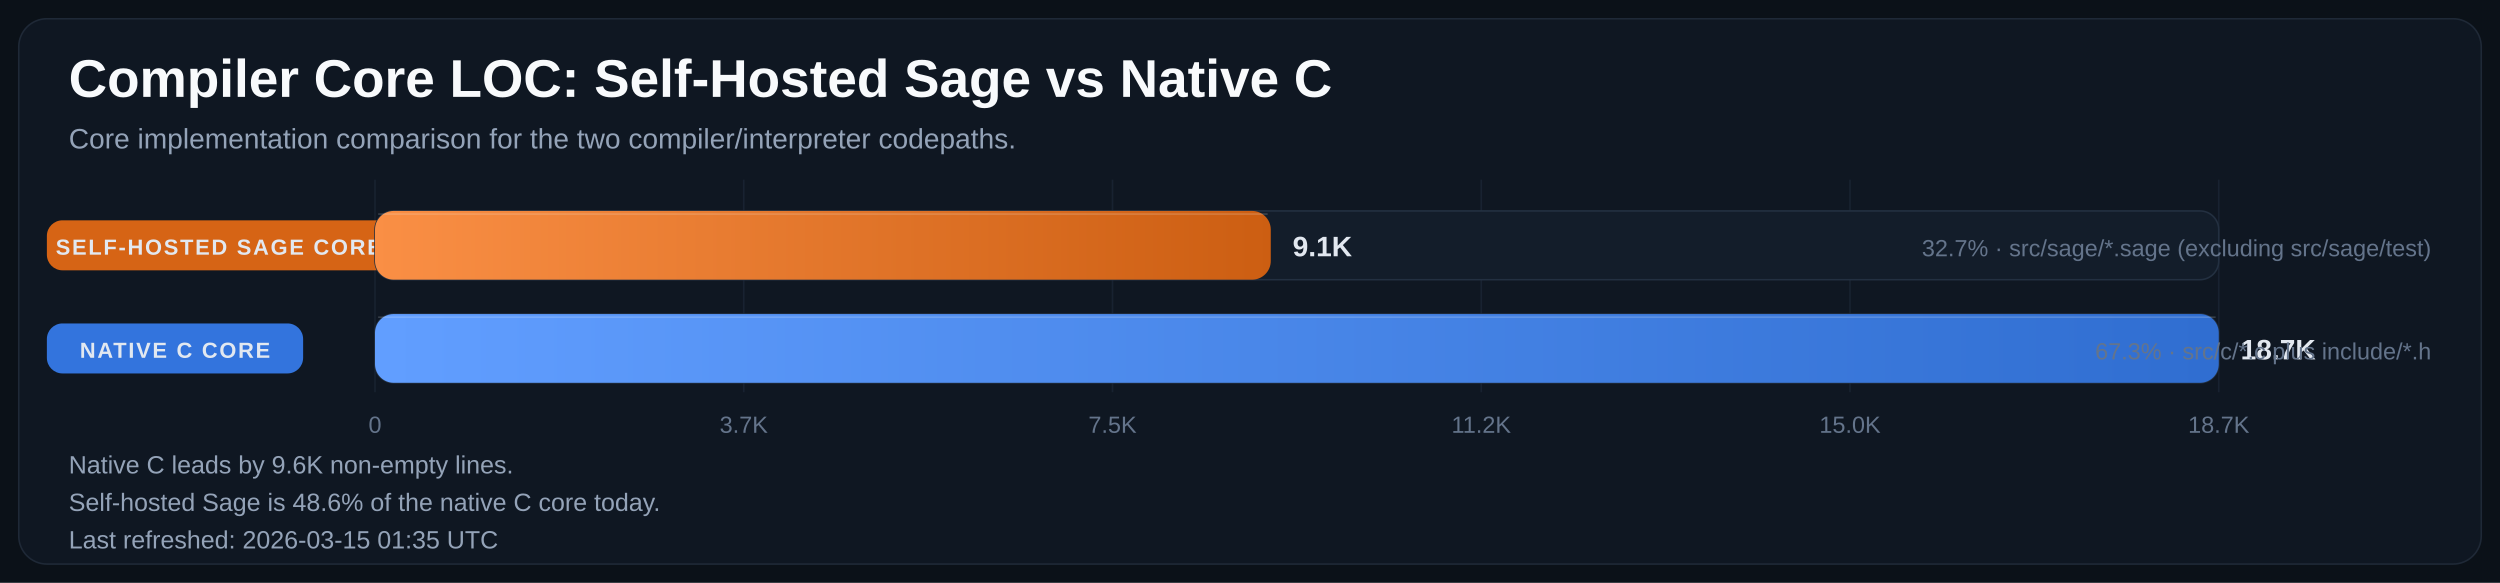
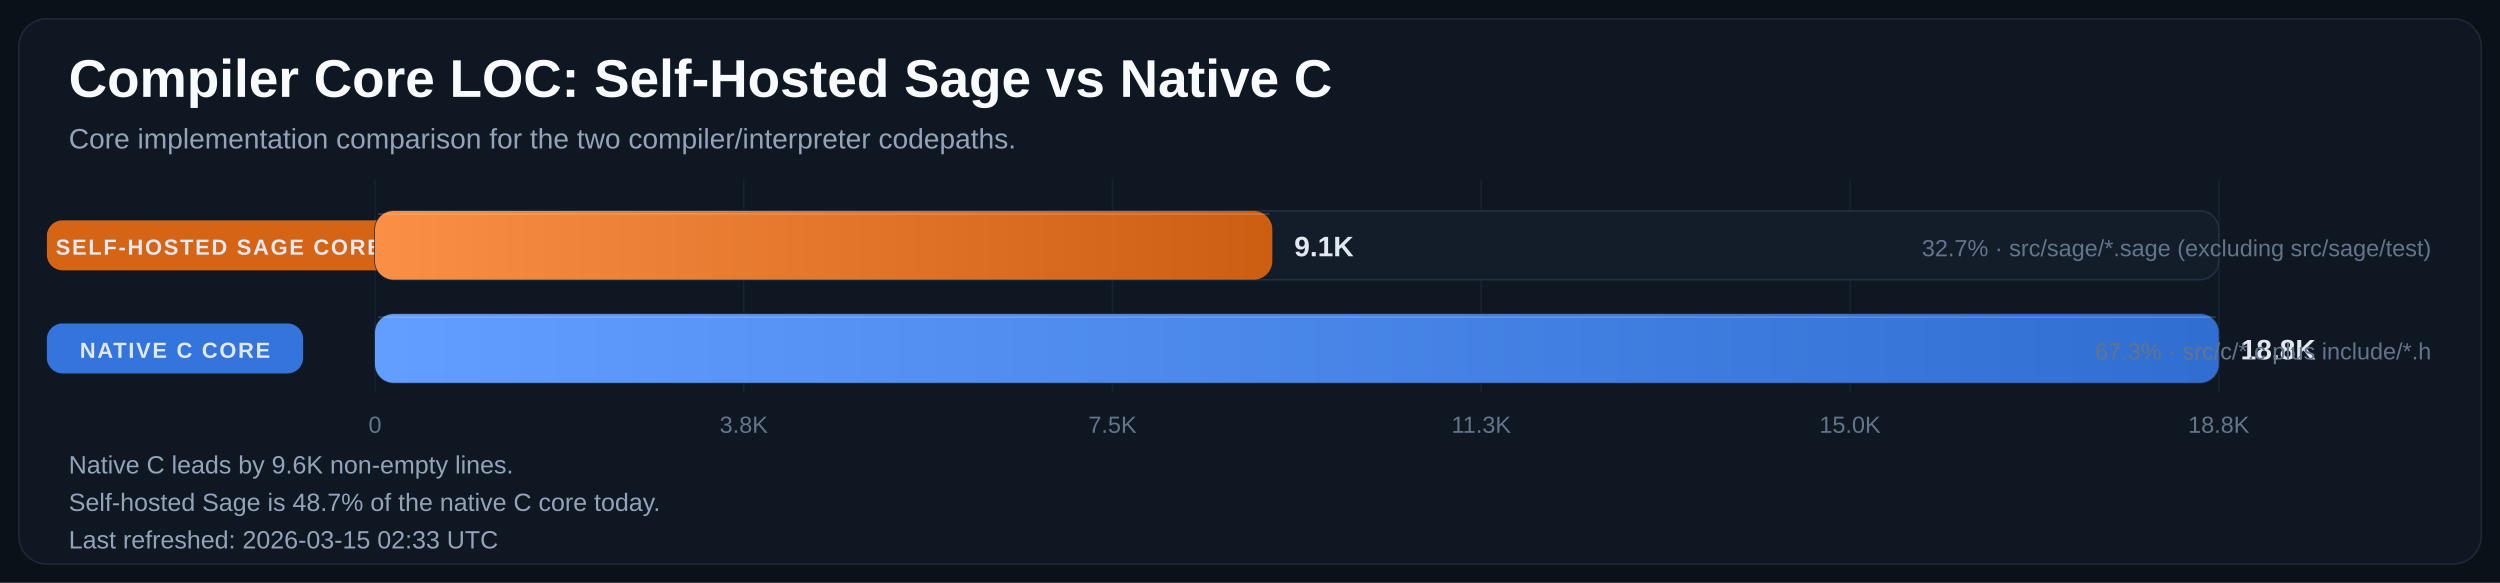
<svg xmlns="http://www.w3.org/2000/svg" width="1600" height="373" viewBox="0 0 1600 373" role="img" aria-labelledby="title desc">
  <defs>
    <linearGradient id="bar-gradient-0" x1="0%" y1="0%" x2="100%" y2="0%">
      <stop offset="0%" stop-color="#FA8F45" />
      <stop offset="100%" stop-color="#CC5E12" />
    </linearGradient>
    <linearGradient id="bar-gradient-1" x1="0%" y1="0%" x2="100%" y2="0%">
      <stop offset="0%" stop-color="#619EFF" />
      <stop offset="100%" stop-color="#306ED1" />
    </linearGradient>
  </defs>
  <rect width="100%" height="100%" fill="#0B1118" />
  <rect x="12" y="12" width="1576" height="349" rx="18" fill="#0F1722" stroke="#1F2937" />
  <text x="44" y="62" fill="#F8FAFC" font-size="34" font-family="Segoe UI, Arial, sans-serif" font-weight="700">Compiler Core LOC: Self-Hosted Sage vs Native C</text>
  <text x="44" y="95" fill="#94A3B8" font-size="18" font-family="Segoe UI, Arial, sans-serif">Core implementation comparison for the two compiler/interpreter codepaths.</text>
  <line x1="240.0" y1="115" x2="240.0" y2="251" stroke="#182231" stroke-width="1" />
  <text x="240.0" y="277" text-anchor="middle" fill="#64748B" font-size="15" font-family="Segoe UI, Arial, sans-serif">0</text>
  <line x1="476.0" y1="115" x2="476.0" y2="251" stroke="#182231" stroke-width="1" />
-   <text x="476.0" y="277" text-anchor="middle" fill="#64748B" font-size="15" font-family="Segoe UI, Arial, sans-serif">3.7K</text>
+   <text x="476.0" y="277" text-anchor="middle" fill="#64748B" font-size="15" font-family="Segoe UI, Arial, sans-serif">3.8K</text>
  <line x1="712.0" y1="115" x2="712.0" y2="251" stroke="#182231" stroke-width="1" />
  <text x="712.0" y="277" text-anchor="middle" fill="#64748B" font-size="15" font-family="Segoe UI, Arial, sans-serif">7.5K</text>
  <line x1="948.0" y1="115" x2="948.0" y2="251" stroke="#182231" stroke-width="1" />
-   <text x="948.0" y="277" text-anchor="middle" fill="#64748B" font-size="15" font-family="Segoe UI, Arial, sans-serif">11.2K</text>
+   <text x="948.0" y="277" text-anchor="middle" fill="#64748B" font-size="15" font-family="Segoe UI, Arial, sans-serif">11.3K</text>
  <line x1="1184.0" y1="115" x2="1184.0" y2="251" stroke="#182231" stroke-width="1" />
  <text x="1184.0" y="277" text-anchor="middle" fill="#64748B" font-size="15" font-family="Segoe UI, Arial, sans-serif">15.0K</text>
  <line x1="1420.0" y1="115" x2="1420.0" y2="251" stroke="#182231" stroke-width="1" />
-   <text x="1420.0" y="277" text-anchor="middle" fill="#64748B" font-size="15" font-family="Segoe UI, Arial, sans-serif">18.7K</text>
+   <text x="1420.0" y="277" text-anchor="middle" fill="#64748B" font-size="15" font-family="Segoe UI, Arial, sans-serif">18.8K</text>
  <rect x="30" y="141.0" width="220" height="32" rx="10" fill="#E06814" opacity="0.95" />
  <text x="140.0" y="163.0" text-anchor="middle" fill="#E2E8F0" font-size="14" font-family="Segoe UI, Arial, sans-serif" font-weight="700" letter-spacing="1.1">SELF-HOSTED SAGE CORE</text>
  <rect x="240" y="135" width="1180" height="44" rx="12" fill="#131D2A" stroke="#233041" />
-   <rect x="240" y="135" width="573.3" height="44" rx="12" fill="url(#bar-gradient-0)" />
-   <line x1="242.0" y1="137.0" x2="811.3" y2="137.0" stroke="#F8FAFC" stroke-opacity="0.18" />
-   <text x="827.3" y="164.0" fill="#E2E8F0" font-size="18" font-family="Segoe UI, Arial, sans-serif" font-weight="700">9.1K</text>
+   <rect x="240" y="135" width="574.3" height="44" rx="12" fill="url(#bar-gradient-0)" />
+   <line x1="242.0" y1="137.0" x2="812.3" y2="137.0" stroke="#F8FAFC" stroke-opacity="0.18" />
+   <text x="828.3" y="164.0" fill="#E2E8F0" font-size="18" font-family="Segoe UI, Arial, sans-serif" font-weight="700">9.1K</text>
  <text x="1556" y="164.0" text-anchor="end" fill="#64748B" font-size="15" font-family="Segoe UI, Arial, sans-serif">32.7% · src/sage/*.sage (excluding src/sage/test)</text>
  <rect x="30" y="207.0" width="164" height="32" rx="10" fill="#3479E6" opacity="0.95" />
  <text x="112.0" y="229.0" text-anchor="middle" fill="#E2E8F0" font-size="14" font-family="Segoe UI, Arial, sans-serif" font-weight="700" letter-spacing="1.1">NATIVE C CORE</text>
  <rect x="240" y="201" width="1180" height="44" rx="12" fill="#131D2A" stroke="#233041" />
  <rect x="240" y="201" width="1180.0" height="44" rx="12" fill="url(#bar-gradient-1)" />
  <line x1="242.0" y1="203.0" x2="1418.0" y2="203.0" stroke="#F8FAFC" stroke-opacity="0.18" />
-   <text x="1434.0" y="230.0" fill="#E2E8F0" font-size="18" font-family="Segoe UI, Arial, sans-serif" font-weight="700">18.7K</text>
+   <text x="1434.0" y="230.0" fill="#E2E8F0" font-size="18" font-family="Segoe UI, Arial, sans-serif" font-weight="700">18.8K</text>
  <text x="1556" y="230.0" text-anchor="end" fill="#64748B" font-size="15" font-family="Segoe UI, Arial, sans-serif">67.3% · src/c/*.c plus include/*.h</text>
  <text x="44" y="303" fill="#94A3B8" font-size="16" font-family="Segoe UI, Arial, sans-serif">Native C leads by 9.6K non-empty lines.</text>
-   <text x="44" y="327" fill="#94A3B8" font-size="16" font-family="Segoe UI, Arial, sans-serif">Self-hosted Sage is 48.6% of the native C core today.</text>
-   <text x="44" y="351" fill="#94A3B8" font-size="16" font-family="Segoe UI, Arial, sans-serif">Last refreshed: 2026-03-15 01:35 UTC</text>
+   <text x="44" y="327" fill="#94A3B8" font-size="16" font-family="Segoe UI, Arial, sans-serif">Self-hosted Sage is 48.7% of the native C core today.</text>
+   <text x="44" y="351" fill="#94A3B8" font-size="16" font-family="Segoe UI, Arial, sans-serif">Last refreshed: 2026-03-15 02:33 UTC</text>
</svg>
